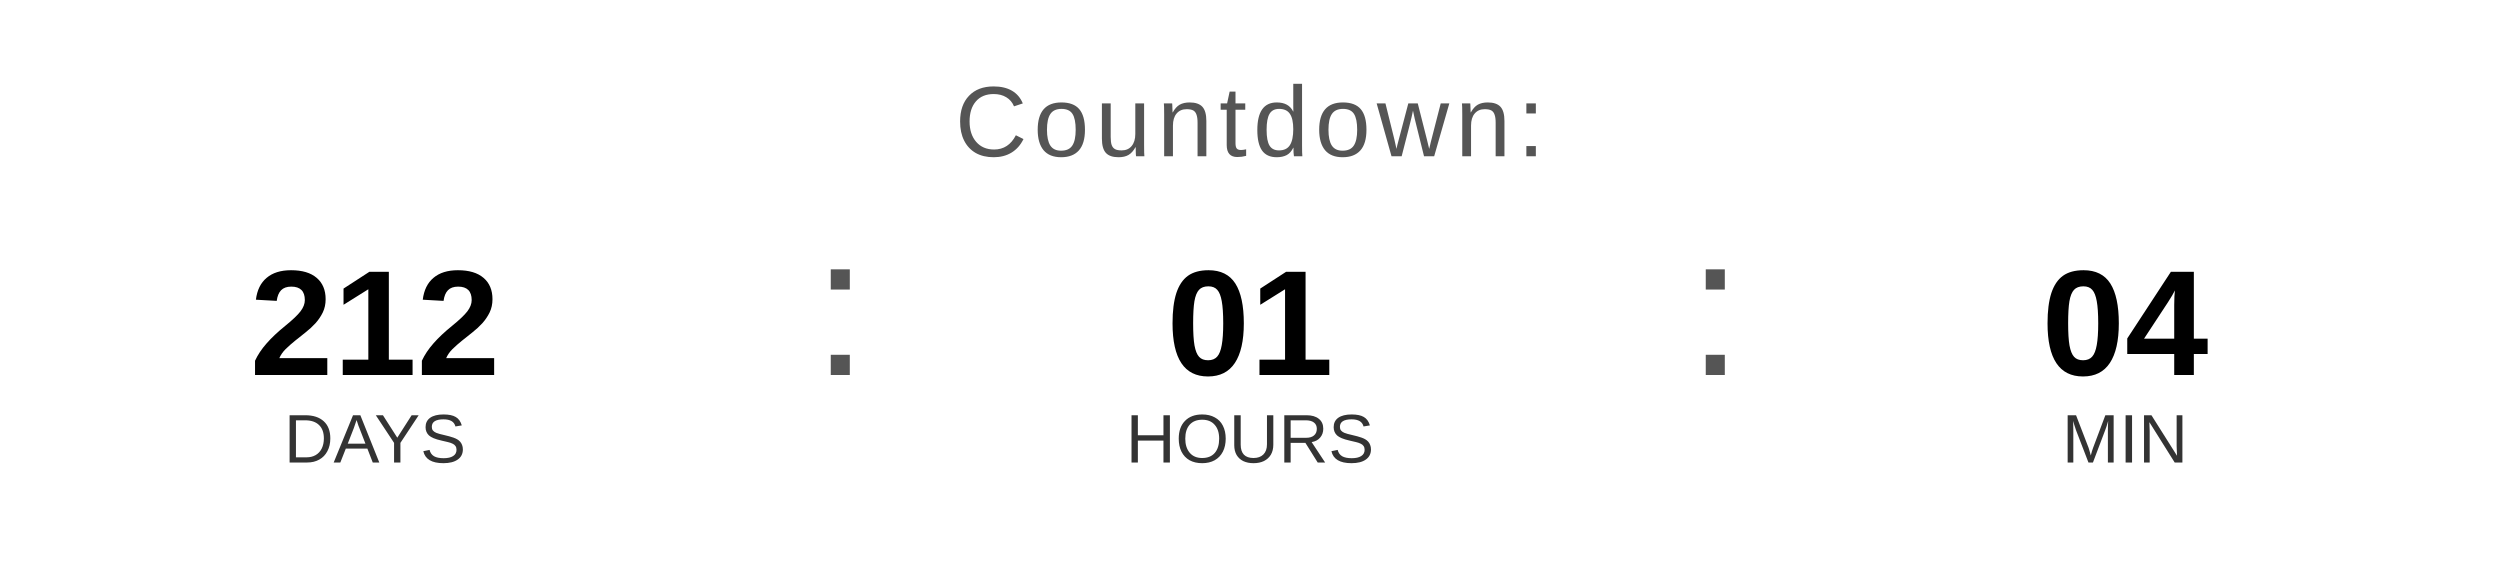
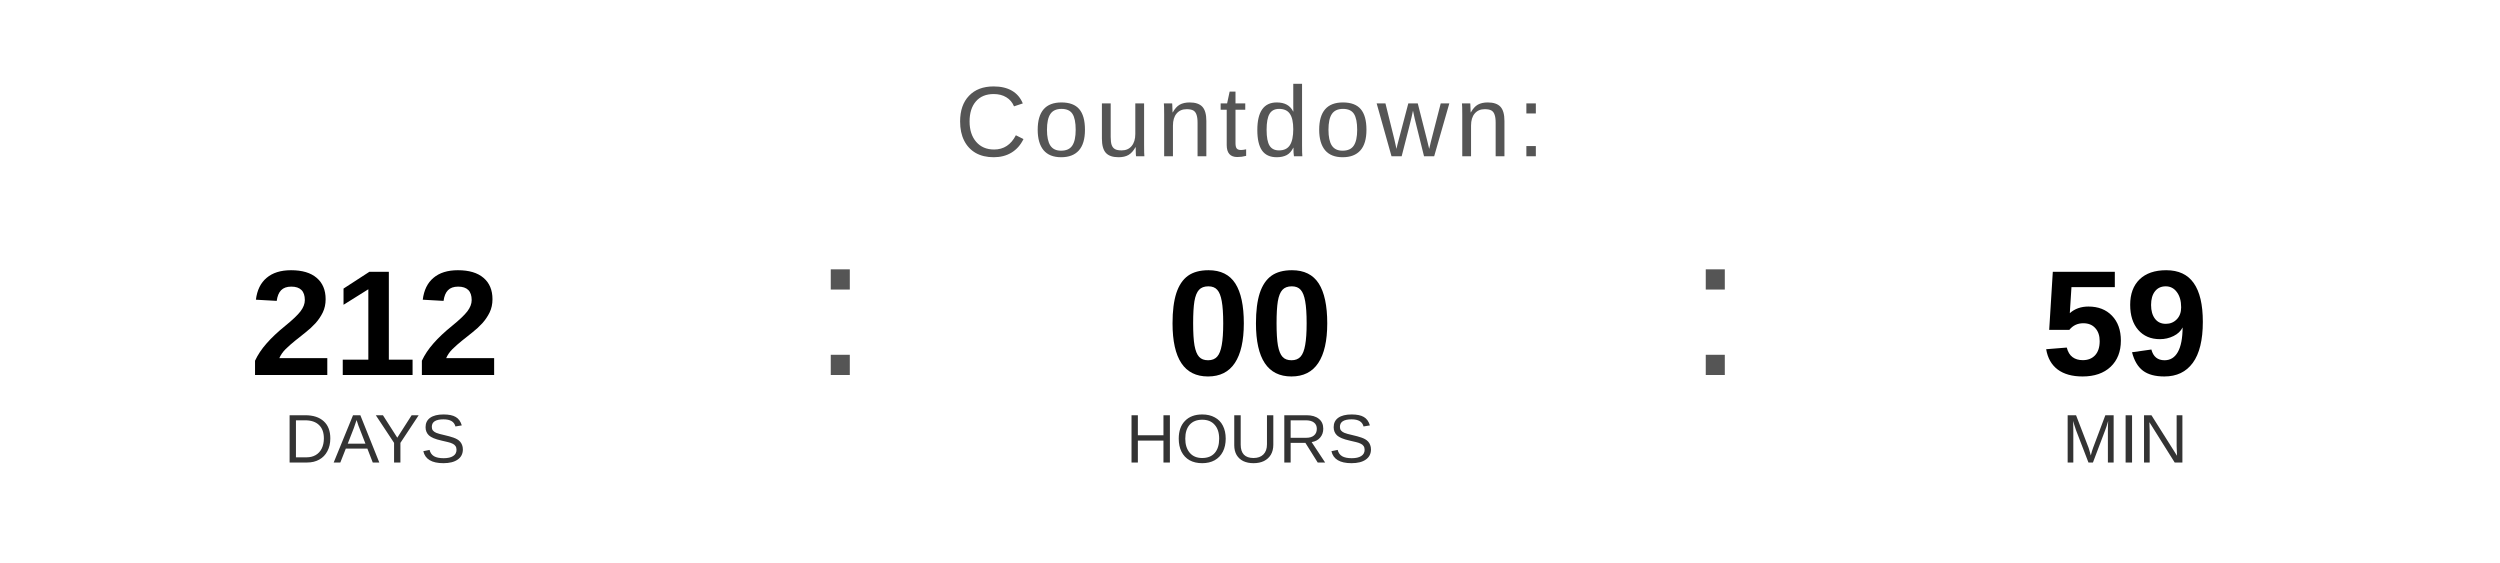
<svg xmlns="http://www.w3.org/2000/svg" width="400" height="90" viewBox="0 0 400 90">
  <text x="200" y="25" font-family="Arial, Helvetica, sans-serif" font-size="16" fill="#555555" text-anchor="middle" letter-spacing="1">
    Countdown:
  </text>
  <text x="60" y="60" font-family="Arial, Helvetica, sans-serif" font-size="24" font-weight="bold" fill="#000000" text-anchor="middle">212</text>
  <text x="60" y="74" font-family="Arial, Helvetica, sans-serif" font-size="11" fill="#333333" text-anchor="middle">DAYS</text>
  <text x="130" y="60" font-family="Arial, sans-serif" font-size="32" fill="#555555">:</text>
-   <text x="200" y="60" font-family="Arial, Helvetica, sans-serif" font-size="24" font-weight="bold" fill="#000000" text-anchor="middle">01</text>
+   <text x="200" y="60" font-family="Arial, Helvetica, sans-serif" font-size="24" font-weight="bold" fill="#000000" text-anchor="middle">00</text>
  <text x="200" y="74" font-family="Arial, Helvetica, sans-serif" font-size="11" fill="#333333" text-anchor="middle">HOURS</text>
  <text x="270" y="60" font-family="Arial, sans-serif" font-size="32" fill="#555555">:</text>
-   <text x="340" y="60" font-family="Arial, Helvetica, sans-serif" font-size="24" font-weight="bold" fill="#000000" text-anchor="middle">04</text>
+   <text x="340" y="60" font-family="Arial, Helvetica, sans-serif" font-size="24" font-weight="bold" fill="#000000" text-anchor="middle">59</text>
  <text x="340" y="74" font-family="Arial, Helvetica, sans-serif" font-size="11" fill="#333333" text-anchor="middle">MIN</text>
</svg>
